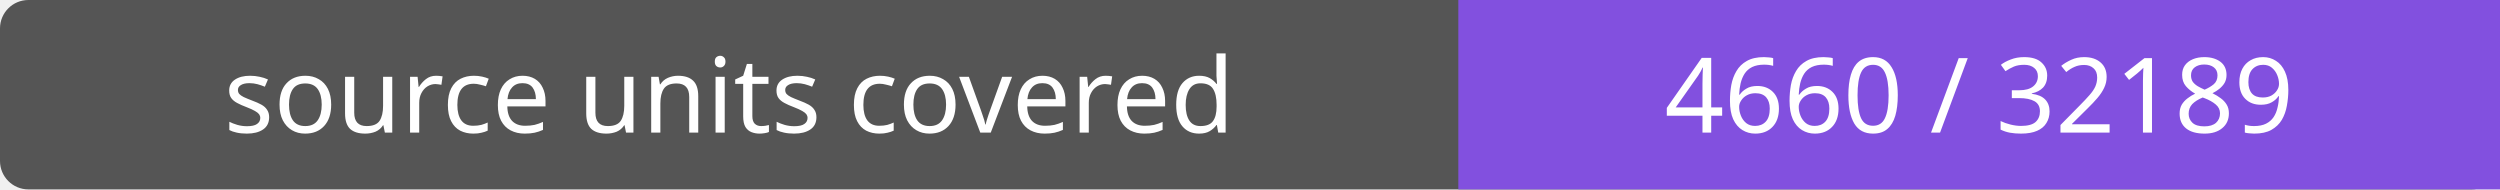
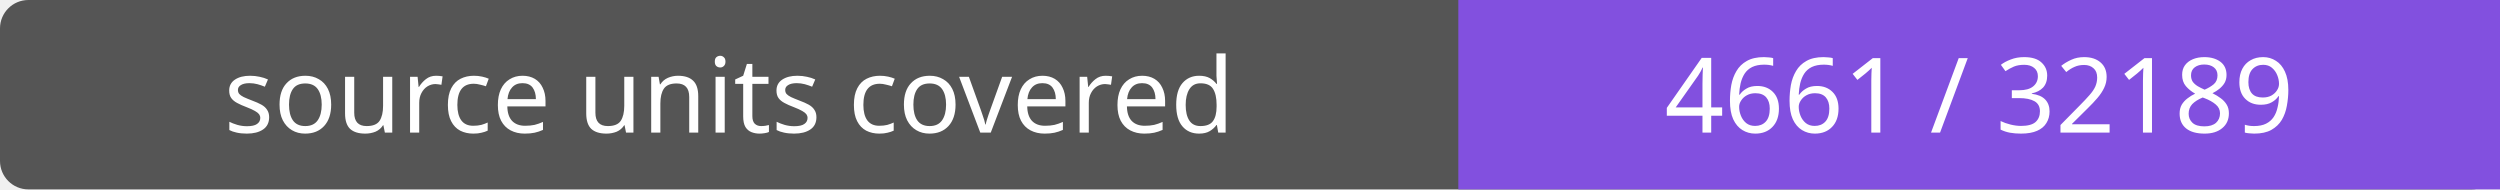
- <svg xmlns="http://www.w3.org/2000/svg" width="264" height="20" role="img" aria-label="source units covered: 4660 / 32189">
+ <svg xmlns="http://www.w3.org/2000/svg" width="264" height="20" role="img" aria-label="source units covered: 4661 / 32189">
  <rect width="264" height="20" rx="3" fill="#555" />
  <path fill="#8250df" d="M154 0h110v20H154z" />
  <g fill="#fff" text-anchor="middle" font-family="Verdana,sans-serif" font-size="11">
    <text x="77.0" y="14">source units covered</text>
-     <text x="209.0" y="14">4660 / 32189</text>
+     <text x="209.0" y="14">4661 / 32189</text>
  </g>
</svg>
